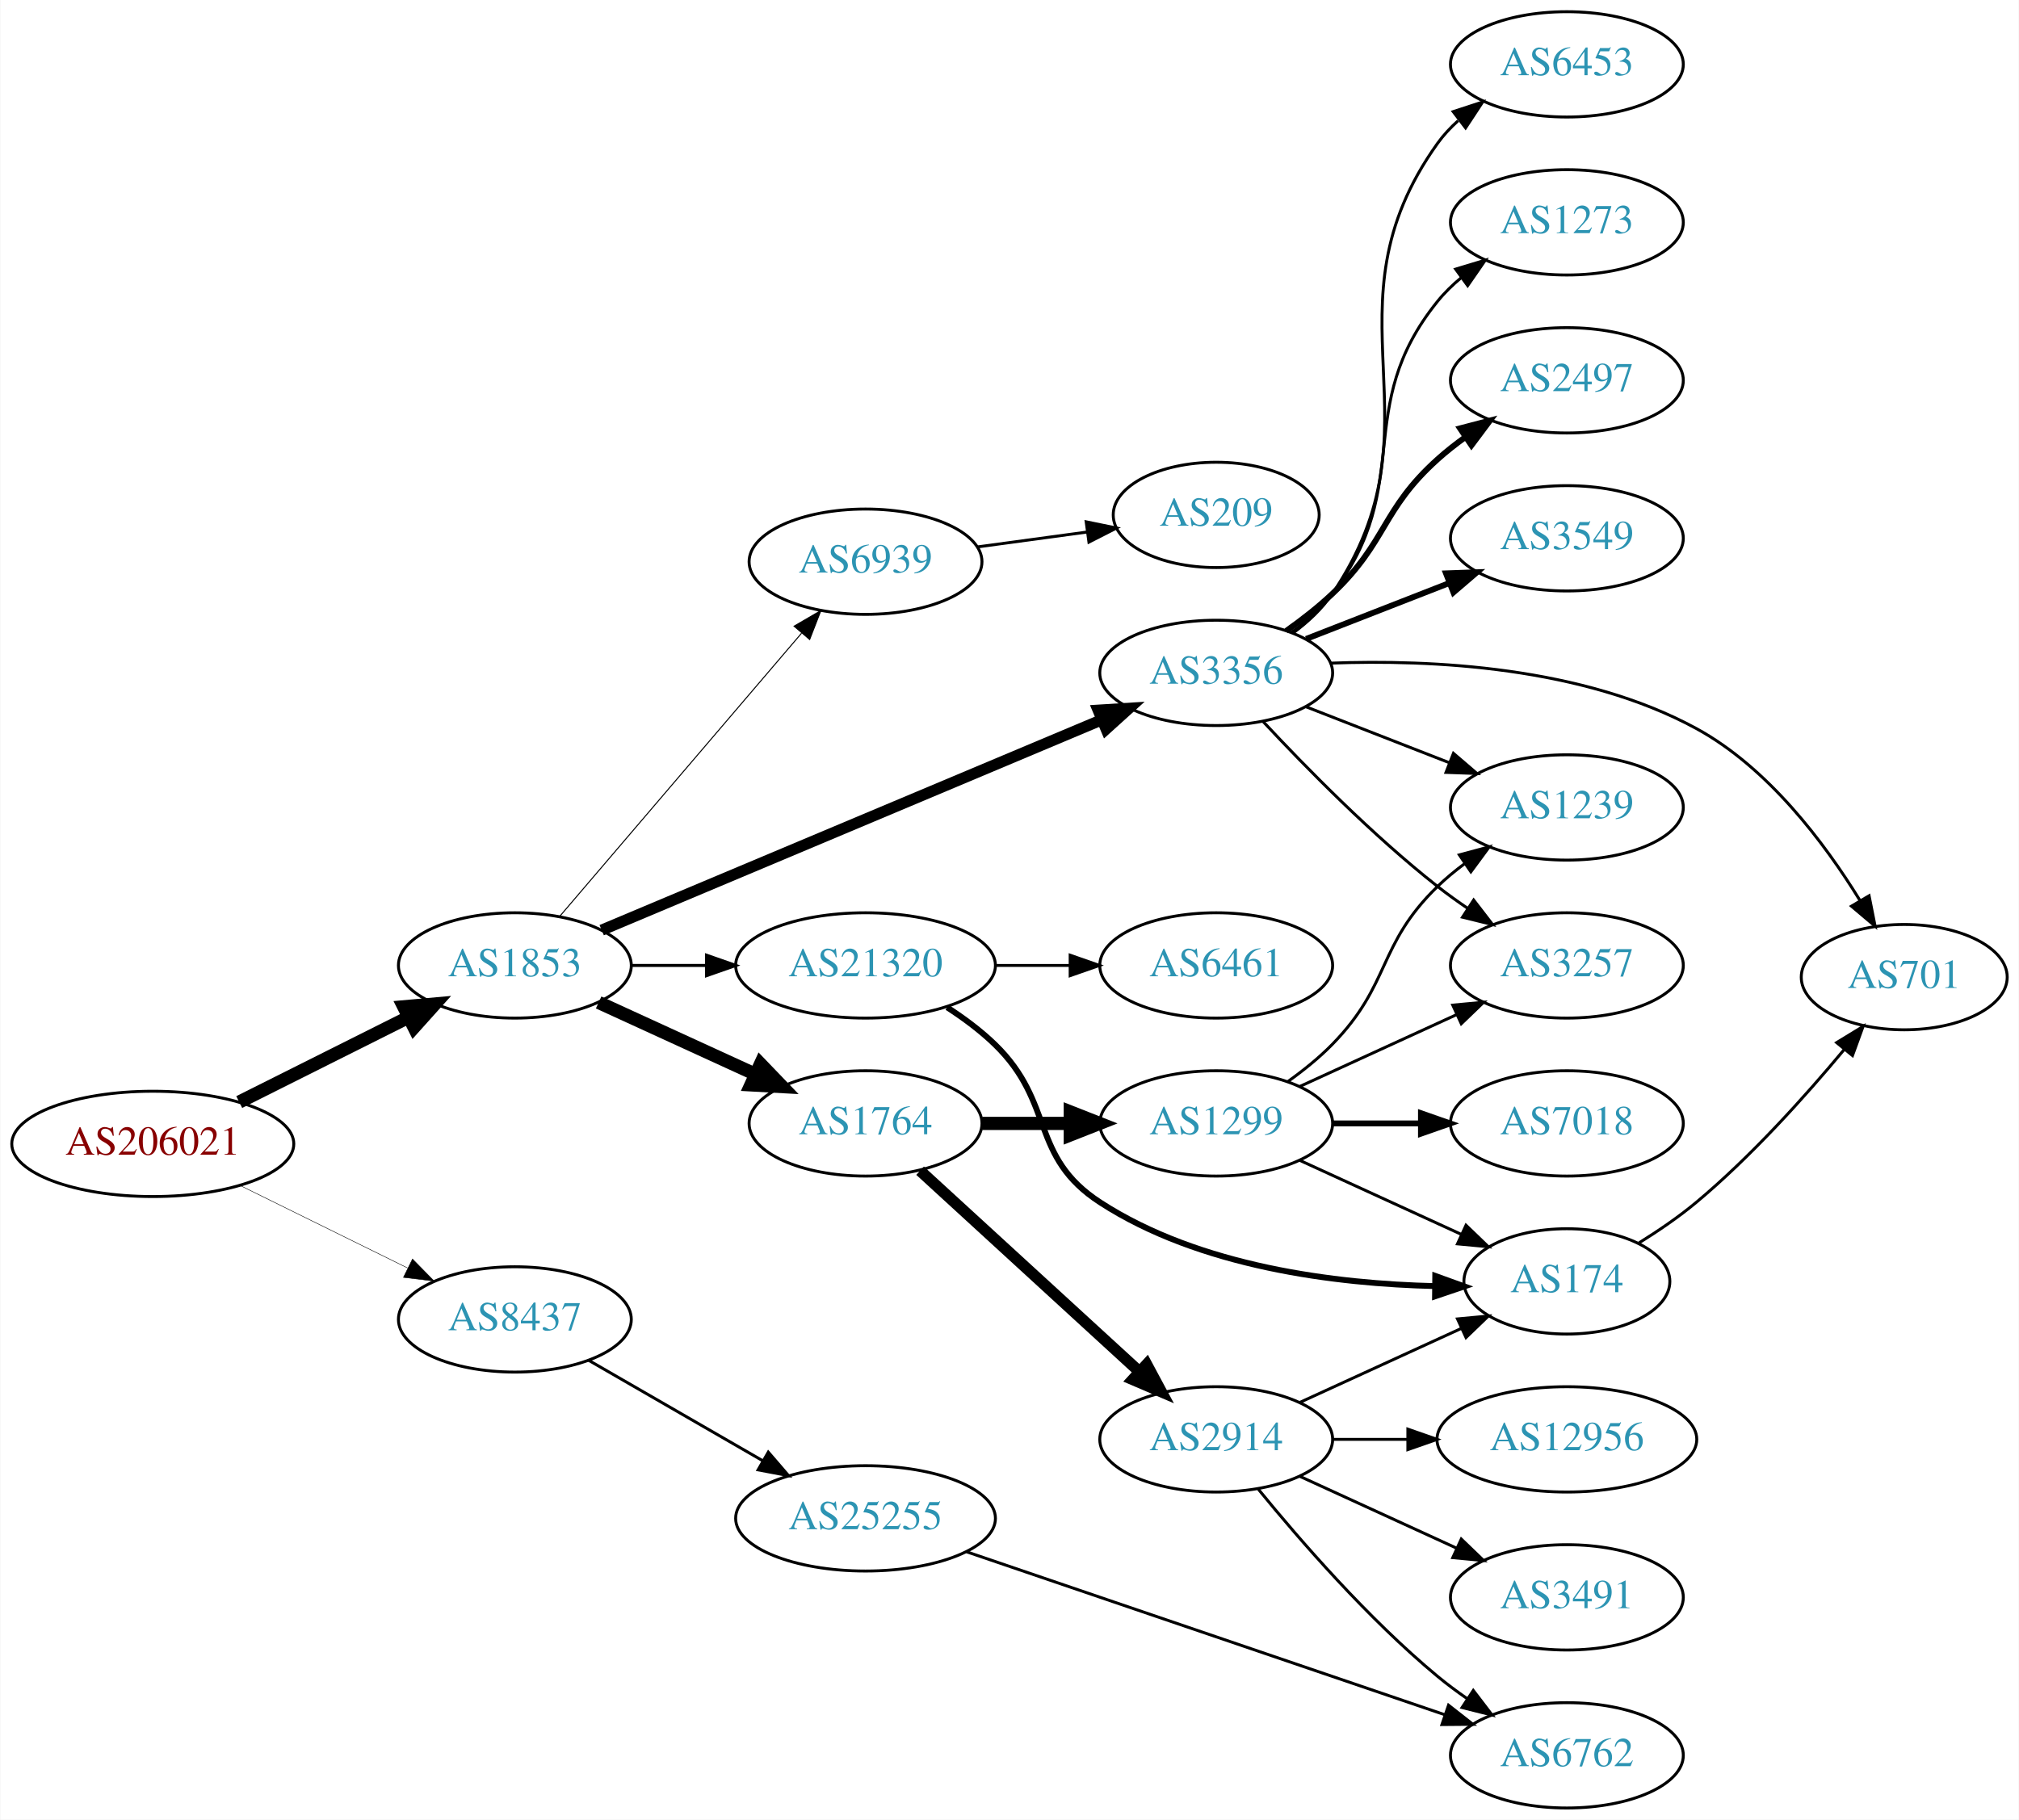
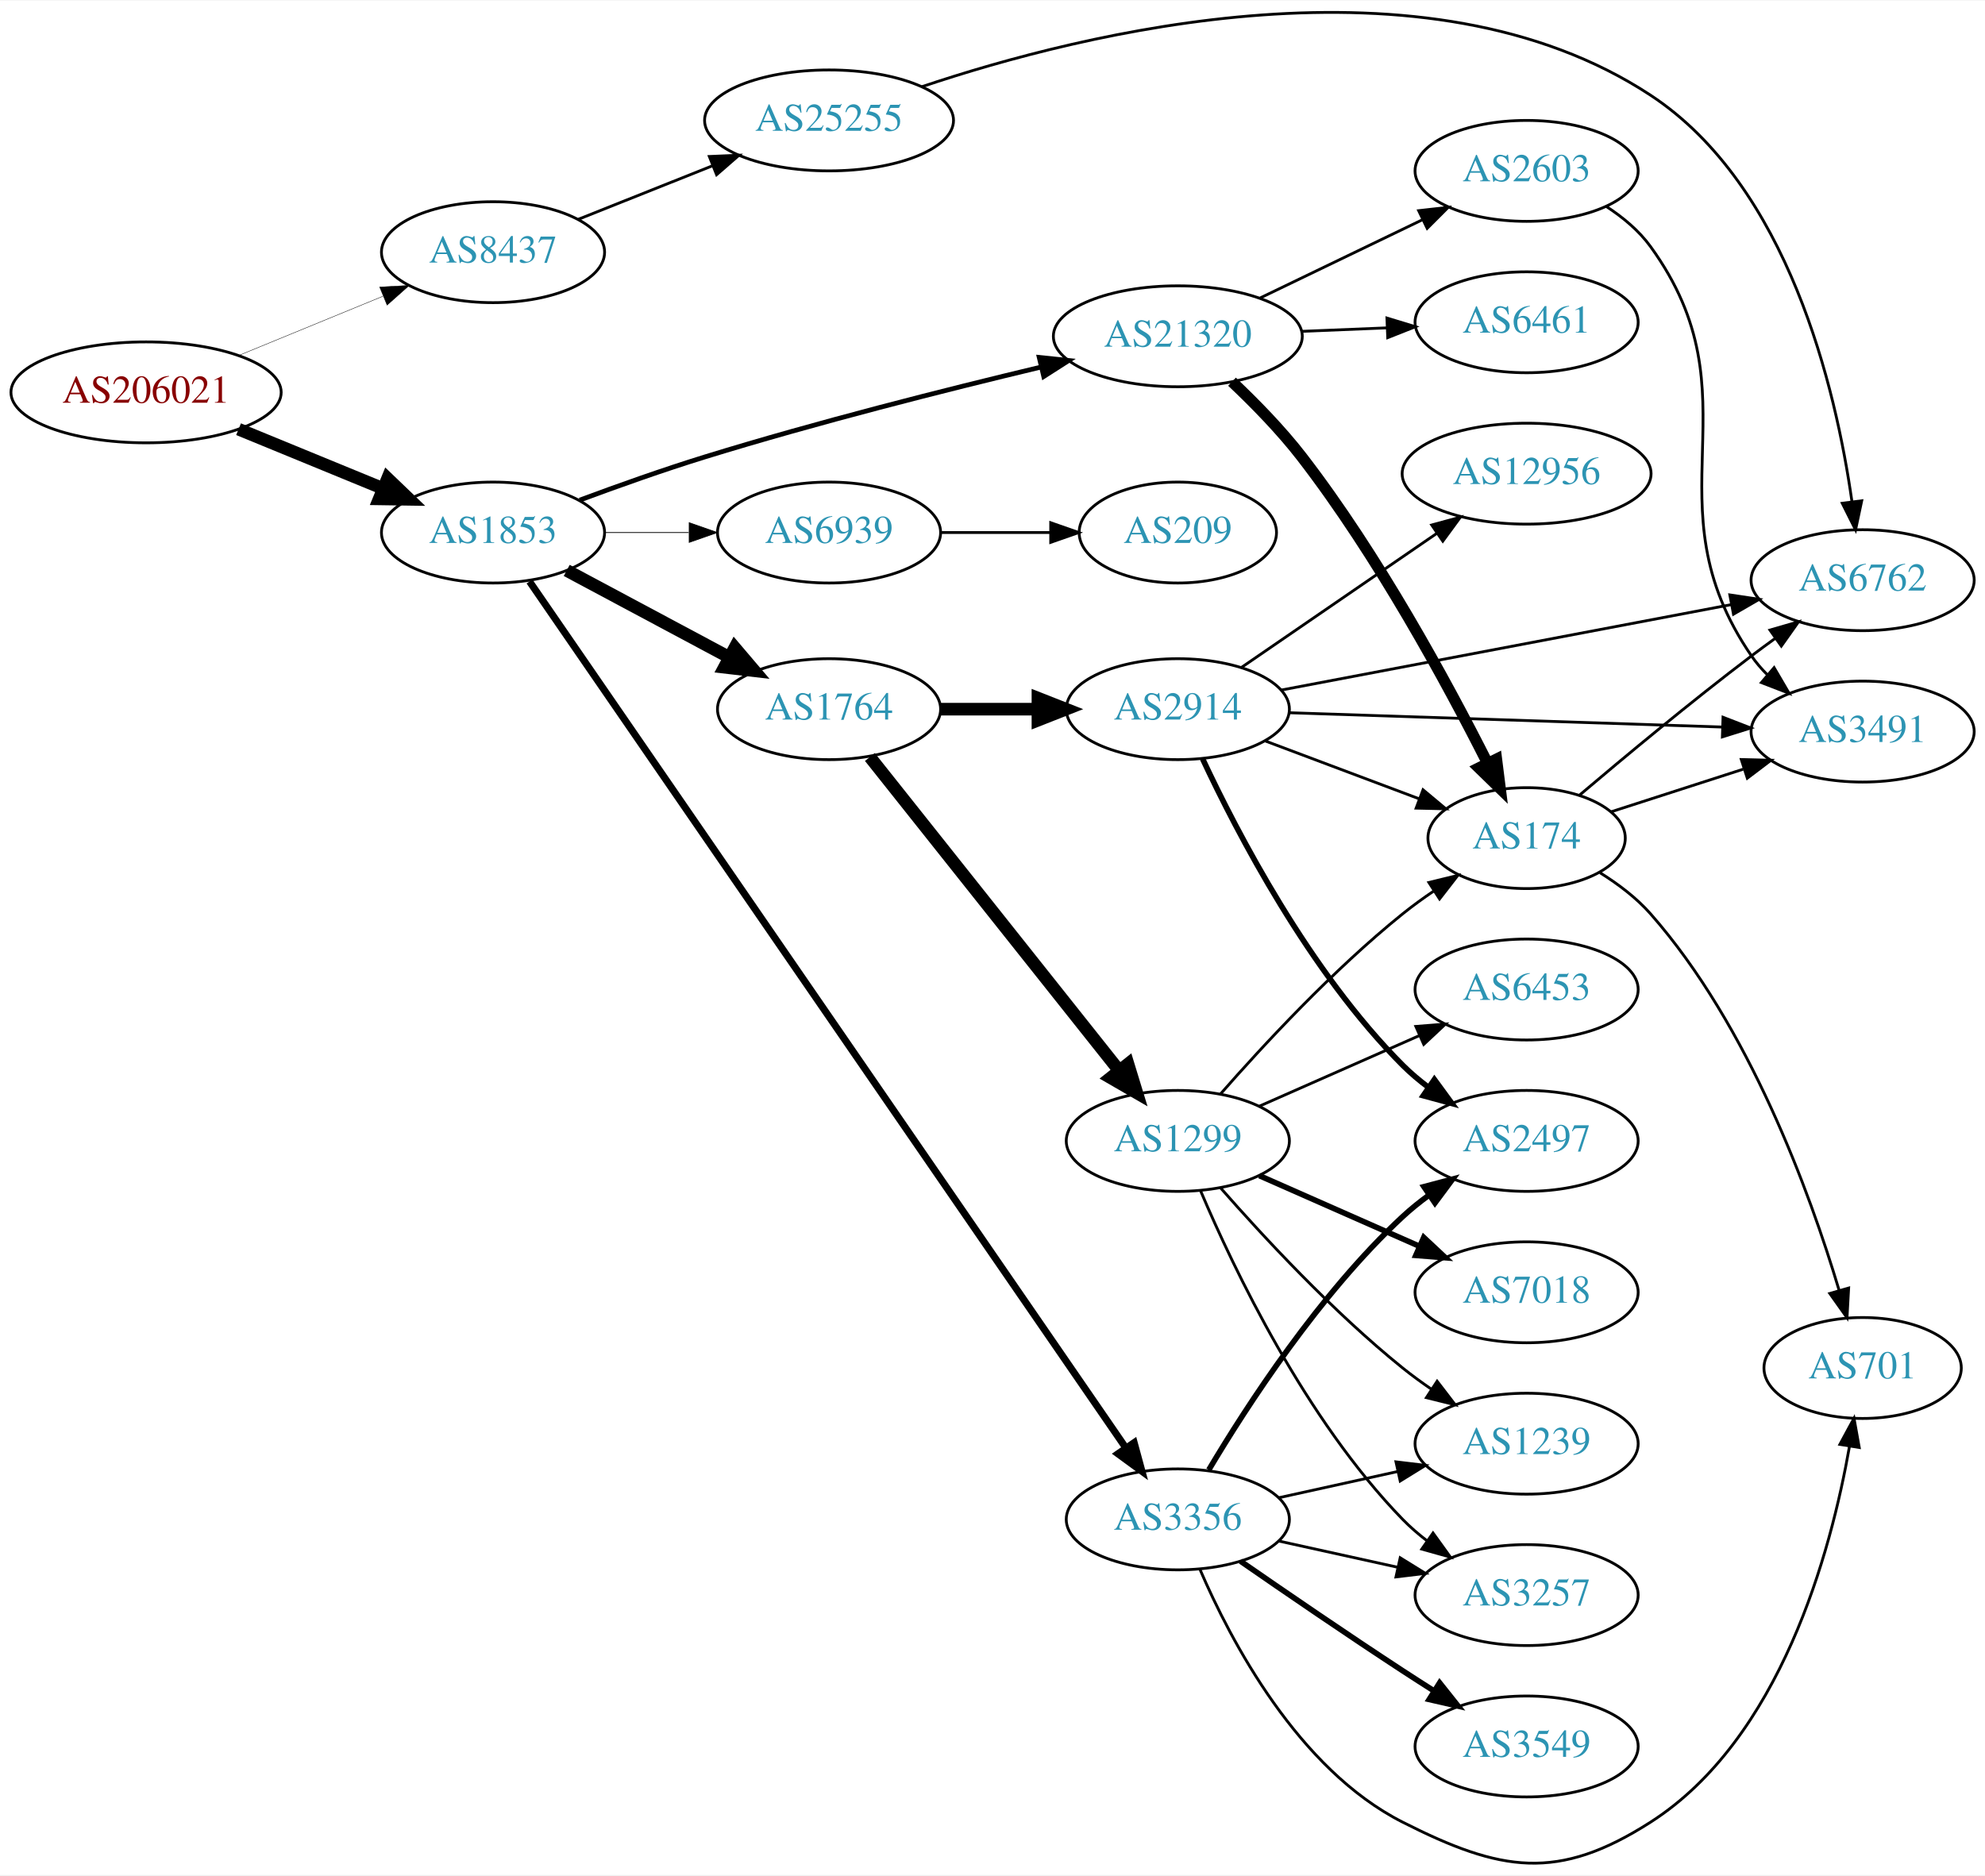
- <svg xmlns="http://www.w3.org/2000/svg" xmlns:xlink="http://www.w3.org/1999/xlink" width="690pt" height="622pt" viewBox="0.00 0.00 689.76 622.00">
-   <g id="graph0" class="graph" transform="scale(1 1) rotate(0) translate(4 618)">
-     <polygon fill="white" stroke="none" points="-4,4 -4,-618 685.755,-618 685.755,4 -4,4" />
+ <svg xmlns="http://www.w3.org/2000/svg" xmlns:xlink="http://www.w3.org/1999/xlink" width="708pt" height="669pt" viewBox="0.00 0.00 707.95 668.59">
+   <g id="graph0" class="graph" transform="scale(1 1) rotate(0) translate(4 664.589)">
+     <polygon fill="white" stroke="none" points="-4,4 -4,-664.589 703.954,-664.589 703.954,4 -4,4" />
    <g id="node1" class="node">
      <g id="a_node1">
        <a xlink:href="/asn/206021" xlink:title="AS206021 ~ Wirtschaftskammer Steiermark [AT]">
-           <ellipse fill="#ffffff" stroke="black" cx="48.096" cy="-227" rx="48.192" ry="18" />
-           <text text-anchor="middle" x="48.096" y="-223.3" font-family="Times,serif" font-size="14.00" fill="#880000">AS206021</text>
+           <ellipse fill="#ffffff" stroke="black" cx="48.096" cy="-524.817" rx="48.192" ry="18" />
+           <text text-anchor="middle" x="48.096" y="-521.117" font-family="Times,serif" font-size="14.00" fill="#880000">AS206021</text>
        </a>
      </g>
    </g>
    <g id="node2" class="node">
      <g id="a_node2">
        <a xlink:href="/asn/1853" xlink:title="AS1853 ~ ACOnet Backbone [AT]">
-           <ellipse fill="#ffffff" stroke="black" cx="171.838" cy="-288" rx="39.794" ry="18" />
-           <text text-anchor="middle" x="171.838" y="-284.3" font-family="Times,serif" font-size="14.00" fill="#2c94b3">AS1853</text>
+           <ellipse fill="#ffffff" stroke="black" cx="171.838" cy="-474.817" rx="39.794" ry="18" />
+           <text text-anchor="middle" x="171.838" y="-471.117" font-family="Times,serif" font-size="14.00" fill="#2c94b3">AS1853</text>
        </a>
      </g>
    </g>
    <g id="edge1" class="edge">
-       <path fill="none" stroke="black" stroke-width="4.5" d="M77.639,-241.302C94.954,-249.978 117.186,-261.117 135.593,-270.34" />
-       <polygon fill="black" stroke="black" stroke-width="4.5" points="133.848,-273.87 144.553,-274.83 137.376,-266.83 133.848,-273.87" />
+       <path fill="none" stroke="black" stroke-width="4.5" d="M81.082,-511.68C96.865,-505.198 116.021,-497.331 132.575,-490.532" />
+       <polygon fill="black" stroke="black" stroke-width="4.5" points="134.223,-494.112 141.977,-486.67 131.231,-486.827 134.223,-494.112" />
    </g>
    <g id="node3" class="node">
      <g id="a_node3">
        <a xlink:href="/asn/8437" xlink:title="AS8437 ~ Hutchison Drei Austria GmbH [AT]">
-           <ellipse fill="#ffffff" stroke="black" cx="171.838" cy="-167" rx="39.794" ry="18" />
-           <text text-anchor="middle" x="171.838" y="-163.3" font-family="Times,serif" font-size="14.00" fill="#2c94b3">AS8437</text>
+           <ellipse fill="#ffffff" stroke="black" cx="171.838" cy="-574.817" rx="39.794" ry="18" />
+           <text text-anchor="middle" x="171.838" y="-571.117" font-family="Times,serif" font-size="14.00" fill="#2c94b3">AS8437</text>
        </a>
      </g>
    </g>
    <g id="edge2" class="edge">
-       <path fill="none" stroke="black" stroke-width="0.161" d="M77.947,-212.781C95.072,-204.341 116.923,-193.572 135.13,-184.599" />
-       <polygon fill="black" stroke="black" stroke-width="0.161" points="136.851,-187.652 144.274,-180.092 133.757,-181.373 136.851,-187.652" />
+       <path fill="none" stroke="black" stroke-width="0.141" d="M81.082,-537.954C96.865,-544.436 116.021,-552.303 132.575,-559.103" />
+       <polygon fill="black" stroke="black" stroke-width="0.141" points="131.397,-562.402 141.977,-562.964 134.057,-555.927 131.397,-562.402" />
    </g>
    <g id="node4" class="node">
      <g id="a_node4">
        <a xlink:href="/asn/1764" xlink:title="AS1764 ~ NEXTLAYER-AS [AT]">
-           <ellipse fill="#ffffff" stroke="black" cx="291.681" cy="-234" rx="39.794" ry="18" />
-           <text text-anchor="middle" x="291.681" y="-230.3" font-family="Times,serif" font-size="14.00" fill="#2c94b3">AS1764</text>
+           <ellipse fill="#ffffff" stroke="black" cx="291.681" cy="-411.817" rx="39.794" ry="18" />
+           <text text-anchor="middle" x="291.681" y="-408.117" font-family="Times,serif" font-size="14.00" fill="#2c94b3">AS1764</text>
        </a>
      </g>
    </g>
    <g id="edge3" class="edge">
-       <path fill="none" stroke="black" stroke-width="4.5" d="M200.467,-275.339C216.424,-268.027 236.694,-258.739 253.977,-250.819" />
-       <polygon fill="black" stroke="black" stroke-width="4.5" points="255.774,-254.327 263.225,-246.581 252.493,-247.168 255.774,-254.327" />
+       <path fill="none" stroke="black" stroke-width="4.5" d="M198.118,-461.302C215.012,-452.271 237.454,-440.273 256.009,-430.353" />
+       <polygon fill="black" stroke="black" stroke-width="4.5" points="258.073,-433.714 265.036,-425.527 254.36,-426.769 258.073,-433.714" />
    </g>
    <g id="node5" class="node">
      <g id="a_node5">
        <a xlink:href="/asn/3356" xlink:title="AS3356 ~ Level 3 Parent, LLC [US]">
-           <ellipse fill="#ffffff" stroke="black" cx="411.523" cy="-388" rx="39.794" ry="18" />
-           <text text-anchor="middle" x="411.523" y="-384.3" font-family="Times,serif" font-size="14.00" fill="#2c94b3">AS3356</text>
+           <ellipse fill="#ffffff" stroke="black" cx="416.073" cy="-122.817" rx="39.794" ry="18" />
+           <text text-anchor="middle" x="416.073" y="-119.117" font-family="Times,serif" font-size="14.00" fill="#2c94b3">AS3356</text>
        </a>
      </g>
    </g>
    <g id="edge4" class="edge">
-       <path fill="none" stroke="black" stroke-width="3.808" d="M201.508,-300.062C244.248,-318.044 324.734,-351.906 372.392,-371.957" />
-       <polygon fill="black" stroke="black" stroke-width="3.808" points="371.176,-375.243 381.751,-375.895 373.891,-368.791 371.176,-375.243" />
+       <path fill="none" stroke="black" stroke-width="2.531" d="M184.85,-457.361C224.41,-399.875 350.745,-216.293 397.476,-148.388" />
+       <polygon fill="black" stroke="black" stroke-width="2.531" points="400.488,-150.185 403.273,-139.963 394.721,-146.217 400.488,-150.185" />
    </g>
    <g id="node6" class="node">
      <g id="a_node6">
        <a xlink:href="/asn/21320" xlink:title="AS21320 ~ GEANT Vereniging [EU]">
-           <ellipse fill="#ffffff" stroke="black" cx="291.681" cy="-288" rx="44.393" ry="18" />
-           <text text-anchor="middle" x="291.681" y="-284.3" font-family="Times,serif" font-size="14.00" fill="#2c94b3">AS21320</text>
+           <ellipse fill="#ffffff" stroke="black" cx="416.073" cy="-544.817" rx="44.393" ry="18" />
+           <text text-anchor="middle" x="416.073" y="-541.117" font-family="Times,serif" font-size="14.00" fill="#2c94b3">AS21320</text>
        </a>
      </g>
    </g>
    <g id="edge5" class="edge">
-       <path fill="none" stroke="black" stroke-width="1.038" d="M211.751,-288C219.853,-288 228.528,-288 237.055,-288" />
-       <polygon fill="black" stroke="black" stroke-width="1.038" points="237.332,-291.5 247.332,-288 237.332,-284.5 237.332,-291.5" />
+       <path fill="none" stroke="black" stroke-width="1.688" d="M202.762,-486.384C216.315,-491.43 232.603,-497.228 247.484,-501.817 287.414,-514.13 333.434,-525.758 367.135,-533.81" />
+       <polygon fill="black" stroke="black" stroke-width="1.688" points="366.64,-537.29 377.178,-536.191 368.255,-530.479 366.64,-537.29" />
    </g>
    <g id="node7" class="node">
      <g id="a_node7">
        <a xlink:href="/asn/6939" xlink:title="AS6939 ~ Hurricane Electric LLC [US]">
-           <ellipse fill="#ffffff" stroke="black" cx="291.681" cy="-426" rx="39.794" ry="18" />
-           <text text-anchor="middle" x="291.681" y="-422.3" font-family="Times,serif" font-size="14.00" fill="#2c94b3">AS6939</text>
+           <ellipse fill="#ffffff" stroke="black" cx="291.681" cy="-474.817" rx="39.794" ry="18" />
+           <text text-anchor="middle" x="291.681" y="-471.117" font-family="Times,serif" font-size="14.00" fill="#2c94b3">AS6939</text>
        </a>
      </g>
    </g>
    <g id="edge6" class="edge">
-       <path fill="none" stroke="black" stroke-width="0.346" d="M187.053,-304.646C207.667,-328.787 245.995,-373.67 269.816,-401.567" />
-       <polygon fill="black" stroke="black" stroke-width="0.346" points="267.26,-403.963 276.416,-409.295 272.583,-399.417 267.26,-403.963" />
+       <path fill="none" stroke="black" stroke-width="0.281" d="M211.751,-474.817C221.304,-474.817 231.654,-474.817 241.616,-474.817" />
+       <polygon fill="black" stroke="black" stroke-width="0.281" points="241.809,-478.317 251.809,-474.817 241.809,-471.317 241.809,-478.317" />
    </g>
    <g id="node23" class="node">
      <g id="a_node23">
        <a xlink:href="/asn/25255" xlink:title="AS25255 ~ ==&gt; TELE2 AUSTRIA &lt;== [AT]">
-           <ellipse fill="#ffffff" stroke="black" cx="291.681" cy="-99" rx="44.393" ry="18" />
-           <text text-anchor="middle" x="291.681" y="-95.3" font-family="Times,serif" font-size="14.00" fill="#2c94b3">AS25255</text>
-         </a>
-       </g>
-     </g>
-     <g id="edge26" class="edge">
-       <path fill="none" stroke="black" d="M196.97,-153.075C214.176,-143.146 237.55,-129.659 256.649,-118.638" />
-       <polygon fill="black" stroke="black" points="258.448,-121.641 265.36,-113.611 254.949,-115.578 258.448,-121.641" />
+           <ellipse fill="#ffffff" stroke="black" cx="291.681" cy="-621.817" rx="44.393" ry="18" />
+           <text text-anchor="middle" x="291.681" y="-618.117" font-family="Times,serif" font-size="14.00" fill="#2c94b3">AS25255</text>
+         </a>
+       </g>
+     </g>
+     <g id="edge28" class="edge">
+       <path fill="none" stroke="black" d="M202.271,-586.556C216.723,-592.32 234.365,-599.356 250.077,-605.623" />
+       <polygon fill="black" stroke="black" points="248.979,-608.953 259.565,-609.407 251.573,-602.451 248.979,-608.953" />
    </g>
    <g id="node8" class="node">
      <g id="a_node8">
        <a xlink:href="/asn/1299" xlink:title="AS1299 ~ Telia Carrier [EU]">
-           <ellipse fill="#ffffff" stroke="black" cx="411.523" cy="-234" rx="39.794" ry="18" />
-           <text text-anchor="middle" x="411.523" y="-230.3" font-family="Times,serif" font-size="14.00" fill="#2c94b3">AS1299</text>
+           <ellipse fill="#ffffff" stroke="black" cx="416.073" cy="-257.817" rx="39.794" ry="18" />
+           <text text-anchor="middle" x="416.073" y="-254.117" font-family="Times,serif" font-size="14.00" fill="#2c94b3">AS1299</text>
        </a>
      </g>
    </g>
    <g id="edge7" class="edge">
-       <path fill="none" stroke="black" stroke-width="4.5" d="M331.593,-234C341.146,-234 351.496,-234 361.459,-234" />
-       <polygon fill="black" stroke="black" stroke-width="4.5" points="361.651,-237.938 371.651,-234 361.651,-230.063 361.651,-237.938" />
+       <path fill="none" stroke="black" stroke-width="4.5" d="M306.246,-394.748C327.843,-367.574 370.151,-314.34 395.178,-282.85" />
+       <polygon fill="black" stroke="black" stroke-width="4.5" points="398.307,-285.241 401.446,-274.963 392.142,-280.341 398.307,-285.241" />
    </g>
    <g id="node9" class="node">
      <g id="a_node9">
        <a xlink:href="/asn/2914" xlink:title="AS2914 ~ NTT America, Inc. [US]">
-           <ellipse fill="#ffffff" stroke="black" cx="411.523" cy="-126" rx="39.794" ry="18" />
-           <text text-anchor="middle" x="411.523" y="-122.3" font-family="Times,serif" font-size="14.00" fill="#2c94b3">AS2914</text>
+           <ellipse fill="#ffffff" stroke="black" cx="416.073" cy="-411.817" rx="39.794" ry="18" />
+           <text text-anchor="middle" x="416.073" y="-408.117" font-family="Times,serif" font-size="14.00" fill="#2c94b3">AS2914</text>
        </a>
      </g>
    </g>
    <g id="edge8" class="edge">
-       <path fill="none" stroke="black" stroke-width="3.857" d="M310.323,-217.831C330.195,-199.618 362.658,-169.867 385.227,-149.183" />
-       <polygon fill="black" stroke="black" stroke-width="3.857" points="387.753,-151.616 392.76,-142.279 383.023,-146.455 387.753,-151.616" />
+       <path fill="none" stroke="black" stroke-width="4.5" d="M331.406,-411.817C342.344,-411.817 354.395,-411.817 365.861,-411.817" />
+       <polygon fill="black" stroke="black" stroke-width="4.5" points="366.179,-415.755 376.179,-411.817 366.179,-407.88 366.179,-415.755" />
+     </g>
+     <g id="node12" class="node">
+       <g id="a_node12">
+         <a xlink:href="/asn/3257" xlink:title="AS3257 ~ GTT [DE]">
+           <ellipse fill="#ffffff" stroke="black" cx="540.465" cy="-95.817" rx="39.794" ry="18" />
+           <text text-anchor="middle" x="540.465" y="-92.117" font-family="Times,serif" font-size="14.00" fill="#2c94b3">AS3257</text>
+         </a>
+       </g>
+     </g>
+     <g id="edge17" class="edge">
+       <path fill="none" stroke="black" d="M452.145,-115.08C465.333,-112.171 480.512,-108.822 494.478,-105.741" />
+       <polygon fill="black" stroke="black" points="495.376,-109.127 504.387,-103.555 493.868,-102.292 495.376,-109.127" />
+     </g>
+     <g id="node13" class="node">
+       <g id="a_node13">
+         <a xlink:href="/asn/1239" xlink:title="AS1239 ~ Sprint [US]">
+           <ellipse fill="#ffffff" stroke="black" cx="540.465" cy="-149.817" rx="39.794" ry="18" />
+           <text text-anchor="middle" x="540.465" y="-146.117" font-family="Times,serif" font-size="14.00" fill="#2c94b3">AS1239</text>
+         </a>
+       </g>
+     </g>
+     <g id="edge18" class="edge">
+       <path fill="none" stroke="black" d="M452.145,-130.554C465.333,-133.463 480.512,-136.812 494.478,-139.893" />
+       <polygon fill="black" stroke="black" points="493.868,-143.342 504.387,-142.079 495.376,-136.507 493.868,-143.342" />
+     </g>
+     <g id="node15" class="node">
+       <g id="a_node15">
+         <a xlink:href="/asn/2497" xlink:title="AS2497 ~ Internet Initiative Japan Inc. [JP]">
+           <ellipse fill="#ffffff" stroke="black" cx="540.465" cy="-257.817" rx="39.794" ry="18" />
+           <text text-anchor="middle" x="540.465" y="-254.117" font-family="Times,serif" font-size="14.00" fill="#2c94b3">AS2497</text>
+         </a>
+       </g>
+     </g>
+     <g id="edge14" class="edge">
+       <path fill="none" stroke="black" stroke-width="2" d="M427.118,-140.488C440.69,-163.289 466.622,-203.289 496.269,-230.817 499.175,-233.516 502.388,-236.097 505.712,-238.52" />
+       <polygon fill="black" stroke="black" stroke-width="2" points="503.847,-241.484 514.09,-244.192 507.772,-235.687 503.847,-241.484" />
+     </g>
+     <g id="node16" class="node">
+       <g id="a_node16">
+         <a xlink:href="/asn/3549" xlink:title="AS3549 ~ Level 3 Parent, LLC [US]">
+           <ellipse fill="#ffffff" stroke="black" cx="540.465" cy="-41.817" rx="39.794" ry="18" />
+           <text text-anchor="middle" x="540.465" y="-38.117" font-family="Times,serif" font-size="14.00" fill="#2c94b3">AS3549</text>
+         </a>
+       </g>
+     </g>
+     <g id="edge15" class="edge">
+       <path fill="none" stroke="black" stroke-width="2" d="M438.43,-107.916C454.281,-96.94 476.484,-81.738 496.269,-68.817 499.851,-66.478 503.621,-64.058 507.382,-61.673" />
+       <polygon fill="black" stroke="black" stroke-width="2" points="509.444,-64.51 516.042,-56.221 505.715,-58.586 509.444,-64.51" />
+     </g>
+     <g id="node17" class="node">
+       <g id="a_node17">
+         <a xlink:href="/asn/701" xlink:title="AS701 ~ UUNET [US]">
+           <ellipse fill="#ffffff" stroke="black" cx="660.307" cy="-176.817" rx="35.194" ry="18" />
+           <text text-anchor="middle" x="660.307" y="-173.117" font-family="Times,serif" font-size="14.00" fill="#2c94b3">AS701</text>
+         </a>
+       </g>
+     </g>
+     <g id="edge16" class="edge">
+       <path fill="none" stroke="black" d="M423.997,-104.915C434.95,-79.443 458.937,-33.735 496.269,-14.817 531.312,2.941 551.576,6.366 584.661,-14.817 631.026,-44.504 648.994,-111.089 655.645,-149.005" />
+       <polygon fill="black" stroke="black" points="652.191,-149.567 657.235,-158.884 659.102,-148.455 652.191,-149.567" />
    </g>
    <g id="node10" class="node">
      <g id="a_node10">
-         <a xlink:href="/asn/1239" xlink:title="AS1239 ~ Sprint [US]">
-           <ellipse fill="#ffffff" stroke="black" cx="531.366" cy="-342" rx="39.794" ry="18" />
-           <text text-anchor="middle" x="531.366" y="-338.3" font-family="Times,serif" font-size="14.00" fill="#2c94b3">AS1239</text>
-         </a>
-       </g>
-     </g>
-     <g id="edge9" class="edge">
-       <path fill="none" stroke="black" d="M442.26,-376.392C457.053,-370.618 475.131,-363.561 491.052,-357.346" />
-       <polygon fill="black" stroke="black" points="492.596,-360.501 500.638,-353.604 490.05,-353.98 492.596,-360.501" />
-     </g>
-     <g id="node11" class="node">
-       <g id="a_node11">
-         <a xlink:href="/asn/2497" xlink:title="AS2497 ~ Internet Initiative Japan Inc. [JP]">
-           <ellipse fill="#ffffff" stroke="black" cx="531.366" cy="-488" rx="39.794" ry="18" />
-           <text text-anchor="middle" x="531.366" y="-484.3" font-family="Times,serif" font-size="14.00" fill="#2c94b3">AS2497</text>
-         </a>
-       </g>
-     </g>
-     <g id="edge10" class="edge">
-       <path fill="none" stroke="black" stroke-width="2" d="M435.465,-402.353C440.859,-406.172 446.416,-410.497 451.17,-415 470.018,-432.853 467.871,-443.635 487.17,-461 490.118,-463.653 493.358,-466.205 496.699,-468.609" />
-       <polygon fill="black" stroke="black" stroke-width="2" points="494.846,-471.582 505.097,-474.259 498.753,-465.773 494.846,-471.582" />
-     </g>
-     <g id="node12" class="node">
-       <g id="a_node12">
-         <a xlink:href="/asn/3549" xlink:title="AS3549 ~ Level 3 Parent, LLC [US]">
-           <ellipse fill="#ffffff" stroke="black" cx="531.366" cy="-434" rx="39.794" ry="18" />
-           <text text-anchor="middle" x="531.366" y="-430.3" font-family="Times,serif" font-size="14.00" fill="#2c94b3">AS3549</text>
-         </a>
-       </g>
-     </g>
-     <g id="edge11" class="edge">
-       <path fill="none" stroke="black" stroke-width="2" d="M442.26,-399.608C457.053,-405.382 475.131,-412.439 491.052,-418.654" />
-       <polygon fill="black" stroke="black" stroke-width="2" points="490.05,-422.02 500.638,-422.396 492.596,-415.499 490.05,-422.02" />
-     </g>
-     <g id="node13" class="node">
-       <g id="a_node13">
-         <a xlink:href="/asn/701" xlink:title="AS701 ~ UUNET [US]">
-           <ellipse fill="#ffffff" stroke="black" cx="646.659" cy="-284" rx="35.194" ry="18" />
-           <text text-anchor="middle" x="646.659" y="-280.3" font-family="Times,serif" font-size="14.00" fill="#2c94b3">AS701</text>
-         </a>
-       </g>
-     </g>
-     <g id="edge12" class="edge">
-       <path fill="none" stroke="black" d="M450.517,-391.325C485.183,-392.632 536.769,-390.122 575.562,-369 600.07,-355.655 619.411,-329.914 631.513,-310.24" />
-       <polygon fill="black" stroke="black" points="634.648,-311.815 636.711,-301.422 628.617,-308.26 634.648,-311.815" />
-     </g>
-     <g id="node14" class="node">
-       <g id="a_node14">
-         <a xlink:href="/asn/3257" xlink:title="AS3257 ~ GTT [DE]">
-           <ellipse fill="#ffffff" stroke="black" cx="531.366" cy="-288" rx="39.794" ry="18" />
-           <text text-anchor="middle" x="531.366" y="-284.3" font-family="Times,serif" font-size="14.00" fill="#2c94b3">AS3257</text>
-         </a>
-       </g>
-     </g>
-     <g id="edge13" class="edge">
-       <path fill="none" stroke="black" d="M427.62,-371.288C442.086,-355.765 464.943,-332.481 487.17,-315 490.454,-312.417 493.998,-309.867 497.593,-307.427" />
-       <polygon fill="black" stroke="black" points="499.507,-310.357 505.977,-301.967 495.688,-304.491 499.507,-310.357" />
-     </g>
-     <g id="node15" class="node">
-       <g id="a_node15">
-         <a xlink:href="/asn/6453" xlink:title="AS6453 ~ TATA COMMUNICATIONS (AMERICA) INC [US]">
-           <ellipse fill="#ffffff" stroke="black" cx="531.366" cy="-596" rx="39.794" ry="18" />
-           <text text-anchor="middle" x="531.366" y="-592.3" font-family="Times,serif" font-size="14.00" fill="#2c94b3">AS6453</text>
-         </a>
-       </g>
-     </g>
-     <g id="edge14" class="edge">
-       <path fill="none" stroke="black" d="M437.8,-401.635C442.858,-405.378 447.681,-409.85 451.17,-415 490.586,-473.198 446.277,-511.829 487.17,-569 489.176,-571.805 491.574,-574.383 494.197,-576.736" />
-       <polygon fill="black" stroke="black" points="492.503,-579.846 502.577,-583.13 496.75,-574.281 492.503,-579.846" />
-     </g>
-     <g id="node16" class="node">
-       <g id="a_node16">
-         <a xlink:href="/asn/1273" xlink:title="AS1273 ~ Vodafone Group PLC [EU]">
-           <ellipse fill="#ffffff" stroke="black" cx="531.366" cy="-542" rx="39.794" ry="18" />
-           <text text-anchor="middle" x="531.366" y="-538.3" font-family="Times,serif" font-size="14.00" fill="#2c94b3">AS1273</text>
-         </a>
-       </g>
-     </g>
-     <g id="edge15" class="edge">
-       <path fill="none" stroke="black" d="M437.366,-401.948C442.447,-405.674 447.389,-410.06 451.17,-415 479.879,-452.511 457.509,-478.236 487.17,-515 489.53,-517.925 492.297,-520.623 495.27,-523.089" />
-       <polygon fill="black" stroke="black" points="493.343,-526.015 503.487,-529.07 497.462,-520.356 493.343,-526.015" />
-     </g>
-     <g id="node17" class="node">
-       <g id="a_node17">
        <a xlink:href="/asn/174" xlink:title="AS174 ~ Cogent Communications [US]">
-           <ellipse fill="#ffffff" stroke="black" cx="531.366" cy="-180" rx="35.194" ry="18" />
-           <text text-anchor="middle" x="531.366" y="-176.3" font-family="Times,serif" font-size="14.00" fill="#2c94b3">AS174</text>
-         </a>
-       </g>
-     </g>
-     <g id="edge21" class="edge">
-       <path fill="none" stroke="black" stroke-width="2" d="M319.564,-273.671C325.289,-269.964 331.055,-265.682 335.877,-261 356.57,-240.906 347.683,-222.705 371.877,-207 405.93,-184.895 452.451,-179.193 486.278,-178.39" />
-       <polygon fill="black" stroke="black" stroke-width="2" points="486.378,-181.889 496.341,-178.286 486.305,-174.89 486.378,-181.889" />
-     </g>
-     <g id="node19" class="node">
-       <g id="a_node19">
+           <ellipse fill="#ffffff" stroke="black" cx="540.465" cy="-365.817" rx="35.194" ry="18" />
+           <text text-anchor="middle" x="540.465" y="-362.117" font-family="Times,serif" font-size="14.00" fill="#2c94b3">AS174</text>
+         </a>
+       </g>
+     </g>
+     <g id="edge26" class="edge">
+       <path fill="none" stroke="black" stroke-width="4" d="M435.395,-528.617C443.524,-520.937 452.897,-511.365 460.269,-501.817 487.454,-466.608 512.092,-421.178 526.428,-392.767" />
+       <polygon fill="black" stroke="black" stroke-width="4" points="529.732,-393.984 531.056,-383.472 523.466,-390.864 529.732,-393.984" />
+     </g>
+     <g id="node21" class="node">
+       <g id="a_node21">
+         <a xlink:href="/asn/2603" xlink:title="AS2603 ~ NORDUnet [NO]">
+           <ellipse fill="#ffffff" stroke="black" cx="540.465" cy="-603.817" rx="39.794" ry="18" />
+           <text text-anchor="middle" x="540.465" y="-600.117" font-family="Times,serif" font-size="14.00" fill="#2c94b3">AS2603</text>
+         </a>
+       </g>
+     </g>
+     <g id="edge24" class="edge">
+       <path fill="none" stroke="black" d="M445.46,-558.501C462.737,-566.83 484.968,-577.547 503.473,-586.467" />
+       <polygon fill="black" stroke="black" points="501.964,-589.625 512.492,-590.815 505.004,-583.319 501.964,-589.625" />
+     </g>
+     <g id="node22" class="node">
+       <g id="a_node22">
        <a xlink:href="/asn/6461" xlink:title="AS6461 ~ Zayo Bandwidth [US]">
-           <ellipse fill="#ffffff" stroke="black" cx="411.523" cy="-288" rx="39.794" ry="18" />
-           <text text-anchor="middle" x="411.523" y="-284.3" font-family="Times,serif" font-size="14.00" fill="#2c94b3">AS6461</text>
-         </a>
-       </g>
-     </g>
-     <g id="edge20" class="edge">
-       <path fill="none" stroke="black" d="M335.892,-288C344.204,-288 352.967,-288 361.449,-288" />
-       <polygon fill="black" stroke="black" points="361.608,-291.5 371.608,-288 361.608,-284.5 361.608,-291.5" />
+           <ellipse fill="#ffffff" stroke="black" cx="540.465" cy="-549.817" rx="39.794" ry="18" />
+           <text text-anchor="middle" x="540.465" y="-546.117" font-family="Times,serif" font-size="14.00" fill="#2c94b3">AS6461</text>
+         </a>
+       </g>
+     </g>
+     <g id="edge25" class="edge">
+       <path fill="none" stroke="black" d="M460.224,-546.58C470.031,-546.981 480.517,-547.409 490.545,-547.819" />
+       <polygon fill="black" stroke="black" points="490.647,-551.326 500.781,-548.237 490.932,-544.331 490.647,-551.326" />
    </g>
    <g id="node24" class="node">
      <g id="a_node24">
        <a xlink:href="/asn/209" xlink:title="AS209 ~ CenturyLink Communications, LLC [US]">
-           <ellipse fill="#ffffff" stroke="black" cx="411.523" cy="-442" rx="35.194" ry="18" />
-           <text text-anchor="middle" x="411.523" y="-438.3" font-family="Times,serif" font-size="14.00" fill="#2c94b3">AS209</text>
-         </a>
-       </g>
-     </g>
-     <g id="edge28" class="edge">
-       <path fill="none" stroke="black" d="M329.967,-431.062C341.872,-432.679 355.146,-434.481 367.429,-436.149" />
-       <polygon fill="black" stroke="black" points="367.082,-439.634 377.462,-437.511 368.024,-432.698 367.082,-439.634" />
-     </g>
-     <g id="edge16" class="edge">
-       <path fill="none" stroke="black" d="M436.117,-248.389C441.373,-252.148 446.705,-256.437 451.17,-261 471.342,-281.617 466.476,-294.906 487.17,-315 490.015,-317.763 493.189,-320.386 496.489,-322.834" />
-       <polygon fill="black" stroke="black" points="494.605,-325.786 504.837,-328.538 498.554,-320.006 494.605,-325.786" />
-     </g>
-     <g id="edge17" class="edge">
-       <path fill="none" stroke="black" d="M440.152,-246.661C456.109,-253.973 476.379,-263.261 493.662,-271.181" />
-       <polygon fill="black" stroke="black" points="492.361,-274.435 502.91,-275.419 495.277,-268.071 492.361,-274.435" />
-     </g>
-     <g id="edge18" class="edge">
-       <path fill="none" stroke="black" d="M440.152,-221.339C456.568,-213.817 477.55,-204.202 495.147,-196.139" />
-       <polygon fill="black" stroke="black" points="496.891,-199.189 504.524,-191.842 493.975,-192.826 496.891,-199.189" />
+           <ellipse fill="#ffffff" stroke="black" cx="416.073" cy="-474.817" rx="35.194" ry="18" />
+           <text text-anchor="middle" x="416.073" y="-471.117" font-family="Times,serif" font-size="14.00" fill="#2c94b3">AS209</text>
+         </a>
+       </g>
+     </g>
+     <g id="edge33" class="edge">
+       <path fill="none" stroke="black" d="M331.406,-474.817C343.895,-474.817 357.834,-474.817 370.698,-474.817" />
+       <polygon fill="black" stroke="black" points="370.735,-478.317 380.735,-474.817 370.735,-471.317 370.735,-478.317" />
+     </g>
+     <g id="edge9" class="edge">
+       <path fill="none" stroke="black" d="M431.225,-274.48C446.327,-291.711 471.448,-318.842 496.269,-338.817 499.774,-341.638 503.592,-344.404 507.46,-347.026" />
+       <polygon fill="black" stroke="black" points="505.61,-349.998 515.906,-352.499 509.417,-344.123 505.61,-349.998" />
+     </g>
+     <g id="node11" class="node">
+       <g id="a_node11">
+         <a xlink:href="/asn/7018" xlink:title="AS7018 ~ AT&amp;T Services, Inc. [US]">
+           <ellipse fill="#ffffff" stroke="black" cx="540.465" cy="-203.817" rx="39.794" ry="18" />
+           <text text-anchor="middle" x="540.465" y="-200.117" font-family="Times,serif" font-size="14.00" fill="#2c94b3">AS7018</text>
+         </a>
+       </g>
+     </g>
+     <g id="edge10" class="edge">
+       <path fill="none" stroke="black" stroke-width="2" d="M445.152,-245.428C462.1,-237.951 483.897,-228.334 502.267,-220.229" />
+       <polygon fill="black" stroke="black" stroke-width="2" points="503.78,-223.387 511.516,-216.148 500.954,-216.983 503.78,-223.387" />
+     </g>
+     <g id="edge11" class="edge">
+       <path fill="none" stroke="black" d="M424.263,-239.843C436.03,-212.135 461.605,-158.469 496.269,-122.817 498.889,-120.122 501.83,-117.578 504.912,-115.209" />
+       <polygon fill="black" stroke="black" points="507.088,-117.958 513.281,-109.362 503.079,-112.22 507.088,-117.958" />
+     </g>
+     <g id="edge12" class="edge">
+       <path fill="none" stroke="black" d="M431.225,-241.154C446.327,-223.923 471.448,-196.793 496.269,-176.817 499.524,-174.197 503.049,-171.625 506.634,-169.171" />
+       <polygon fill="black" stroke="black" points="508.552,-172.099 515.006,-163.696 504.721,-166.24 508.552,-172.099" />
+     </g>
+     <g id="node14" class="node">
+       <g id="a_node14">
+         <a xlink:href="/asn/6453" xlink:title="AS6453 ~ TATA COMMUNICATIONS (AMERICA) INC [US]">
+           <ellipse fill="#ffffff" stroke="black" cx="540.465" cy="-311.817" rx="39.794" ry="18" />
+           <text text-anchor="middle" x="540.465" y="-308.117" font-family="Times,serif" font-size="14.00" fill="#2c94b3">AS6453</text>
+         </a>
+       </g>
+     </g>
+     <g id="edge13" class="edge">
+       <path fill="none" stroke="black" d="M445.152,-270.206C462.1,-277.683 483.897,-287.3 502.267,-295.405" />
+       <polygon fill="black" stroke="black" points="500.954,-298.652 511.516,-299.486 503.78,-292.247 500.954,-298.652" />
+     </g>
+     <g id="edge21" class="edge">
+       <path fill="none" stroke="black" d="M447.327,-400.446C463.931,-394.206 484.66,-386.415 502.249,-379.804" />
+       <polygon fill="black" stroke="black" points="503.522,-383.065 511.651,-376.27 501.059,-376.512 503.522,-383.065" />
+     </g>
+     <g id="edge20" class="edge">
+       <path fill="none" stroke="black" stroke-width="2" d="M424.923,-394.07C437.203,-367.8 463.03,-318.091 496.269,-284.817 499.072,-282.011 502.218,-279.36 505.501,-276.895" />
+       <polygon fill="black" stroke="black" stroke-width="2" points="507.571,-279.72 513.828,-271.171 503.605,-273.952 507.571,-279.72" />
    </g>
    <g id="node18" class="node">
      <g id="a_node18">
-         <a xlink:href="/asn/7018" xlink:title="AS7018 ~ AT&amp;T Services, Inc. [US]">
-           <ellipse fill="#ffffff" stroke="black" cx="531.366" cy="-234" rx="39.794" ry="18" />
-           <text text-anchor="middle" x="531.366" y="-230.3" font-family="Times,serif" font-size="14.00" fill="#2c94b3">AS7018</text>
+         <a xlink:href="/asn/3491" xlink:title="AS3491 ~ PCCW Global, Inc. [US]">
+           <ellipse fill="#ffffff" stroke="black" cx="660.307" cy="-403.817" rx="39.794" ry="18" />
+           <text text-anchor="middle" x="660.307" y="-400.117" font-family="Times,serif" font-size="14.00" fill="#2c94b3">AS3491</text>
        </a>
      </g>
    </g>
    <g id="edge19" class="edge">
-       <path fill="none" stroke="black" stroke-width="2" d="M451.436,-234C460.989,-234 471.339,-234 481.301,-234" />
-       <polygon fill="black" stroke="black" stroke-width="2" points="481.494,-237.5 491.494,-234 481.494,-230.5 481.494,-237.5" />
-     </g>
-     <g id="edge23" class="edge">
-       <path fill="none" stroke="black" d="M440.152,-138.661C456.568,-146.183 477.55,-155.798 495.147,-163.861" />
-       <polygon fill="black" stroke="black" points="493.975,-167.174 504.524,-168.158 496.891,-160.811 493.975,-167.174" />
+       <path fill="none" stroke="black" d="M455.723,-410.541C497.608,-409.157 564.552,-406.946 610.149,-405.441" />
+       <polygon fill="black" stroke="black" points="610.514,-408.931 620.393,-405.102 610.283,-401.934 610.514,-408.931" />
+     </g>
+     <g id="node19" class="node">
+       <g id="a_node19">
+         <a xlink:href="/asn/12956" xlink:title="AS12956 ~ TELXIUS [ES]">
+           <ellipse fill="#ffffff" stroke="black" cx="540.465" cy="-495.817" rx="44.393" ry="18" />
+           <text text-anchor="middle" x="540.465" y="-492.117" font-family="Times,serif" font-size="14.00" fill="#2c94b3">AS12956</text>
+         </a>
+       </g>
+     </g>
+     <g id="edge22" class="edge">
+       <path fill="none" stroke="black" d="M438.672,-426.641C458.059,-439.947 486.737,-459.629 508.551,-474.601" />
+       <polygon fill="black" stroke="black" points="506.612,-477.515 516.838,-480.288 510.573,-471.743 506.612,-477.515" />
    </g>
    <g id="node20" class="node">
      <g id="a_node20">
-         <a xlink:href="/asn/12956" xlink:title="AS12956 ~ TELXIUS [ES]">
-           <ellipse fill="#ffffff" stroke="black" cx="531.366" cy="-126" rx="44.393" ry="18" />
-           <text text-anchor="middle" x="531.366" y="-122.3" font-family="Times,serif" font-size="14.00" fill="#2c94b3">AS12956</text>
-         </a>
-       </g>
-     </g>
-     <g id="edge22" class="edge">
-       <path fill="none" stroke="black" d="M451.436,-126C459.538,-126 468.214,-126 476.74,-126" />
-       <polygon fill="black" stroke="black" points="477.018,-129.5 487.017,-126 477.017,-122.5 477.018,-129.5" />
-     </g>
-     <g id="node21" class="node">
-       <g id="a_node21">
-         <a xlink:href="/asn/3491" xlink:title="AS3491 ~ PCCW Global, Inc. [US]">
-           <ellipse fill="#ffffff" stroke="black" cx="531.366" cy="-72" rx="39.794" ry="18" />
-           <text text-anchor="middle" x="531.366" y="-68.3" font-family="Times,serif" font-size="14.00" fill="#2c94b3">AS3491</text>
-         </a>
-       </g>
-     </g>
-     <g id="edge24" class="edge">
-       <path fill="none" stroke="black" d="M440.152,-113.339C456.109,-106.027 476.379,-96.739 493.662,-88.819" />
-       <polygon fill="black" stroke="black" points="495.277,-91.929 502.91,-84.581 492.361,-85.565 495.277,-91.929" />
-     </g>
-     <g id="node22" class="node">
-       <g id="a_node22">
        <a xlink:href="/asn/6762" xlink:title="AS6762 ~ TELECOM ITALIA SPARKLE S.p.A. [IT]">
-           <ellipse fill="#ffffff" stroke="black" cx="531.366" cy="-18" rx="39.794" ry="18" />
-           <text text-anchor="middle" x="531.366" y="-14.3" font-family="Times,serif" font-size="14.00" fill="#2c94b3">AS6762</text>
-         </a>
-       </g>
-     </g>
-     <g id="edge25" class="edge">
-       <path fill="none" stroke="black" d="M425.942,-108.935C440.057,-91.625 463.471,-64.655 487.17,-45 490.386,-42.332 493.886,-39.73 497.457,-37.259" />
-       <polygon fill="black" stroke="black" points="499.381,-40.183 505.813,-31.764 495.535,-34.334 499.381,-40.183" />
+           <ellipse fill="#ffffff" stroke="black" cx="660.307" cy="-457.817" rx="39.794" ry="18" />
+           <text text-anchor="middle" x="660.307" y="-454.117" font-family="Times,serif" font-size="14.00" fill="#2c94b3">AS6762</text>
+         </a>
+       </g>
+     </g>
+     <g id="edge23" class="edge">
+       <path fill="none" stroke="black" d="M452.815,-418.605C495.483,-426.707 566.912,-440.271 613.569,-449.131" />
+       <polygon fill="black" stroke="black" points="612.941,-452.575 623.418,-451.002 614.247,-445.698 612.941,-452.575" />
+     </g>
+     <g id="edge32" class="edge">
+       <path fill="none" stroke="black" d="M566.662,-353.462C573.11,-349.445 579.635,-344.525 584.661,-338.817 619.899,-298.799 641.505,-239.325 651.874,-204.672" />
+       <polygon fill="black" stroke="black" points="655.324,-205.341 654.735,-194.763 648.598,-203.4 655.324,-205.341" />
+     </g>
+     <g id="edge31" class="edge">
+       <path fill="none" stroke="black" d="M570.594,-375.21C584.796,-379.79 602.13,-385.38 617.696,-390.399" />
+       <polygon fill="black" stroke="black" points="617.027,-393.861 627.619,-393.599 619.176,-387.198 617.027,-393.861" />
+     </g>
+     <g id="edge30" class="edge">
+       <path fill="none" stroke="black" d="M559.388,-381.198C575.234,-394.633 599.114,-414.486 620.661,-430.817 623.419,-432.907 626.32,-435.044 629.242,-437.154" />
+       <polygon fill="black" stroke="black" points="627.25,-440.032 637.429,-442.971 631.305,-434.326 627.25,-440.032" />
+     </g>
+     <g id="edge27" class="edge">
+       <path fill="none" stroke="black" d="M568.757,-591.204C574.735,-587.332 580.51,-582.547 584.661,-576.817 623.87,-522.695 582.849,-485.925 620.661,-430.817 622.311,-428.413 624.25,-426.155 626.365,-424.049" />
+       <polygon fill="black" stroke="black" points="628.731,-426.631 634.077,-417.484 624.193,-421.301 628.731,-426.631" />
    </g>
    <g id="edge29" class="edge">
-       <path fill="none" stroke="black" d="M556.038,-193.179C562.615,-197.265 569.587,-202.013 575.562,-207 594.354,-222.683 612.876,-243.317 626.157,-259.276" />
-       <polygon fill="black" stroke="black" points="623.556,-261.624 632.599,-267.145 628.973,-257.19 623.556,-261.624" />
-     </g>
-     <g id="edge27" class="edge">
-       <path fill="none" stroke="black" d="M326.231,-87.567C369.149,-72.941 443.434,-47.625 489.576,-31.901" />
-       <polygon fill="black" stroke="black" points="490.918,-35.141 499.254,-28.602 488.66,-28.515 490.918,-35.141" />
+       <path fill="none" stroke="black" d="M324.841,-633.861C382.313,-653.16 504.152,-683.763 584.661,-630.817 633.856,-598.465 650.774,-526.081 656.484,-485.954" />
+       <polygon fill="black" stroke="black" points="659.987,-486.15 657.788,-475.786 653.044,-485.259 659.987,-486.15" />
    </g>
  </g>
</svg>
